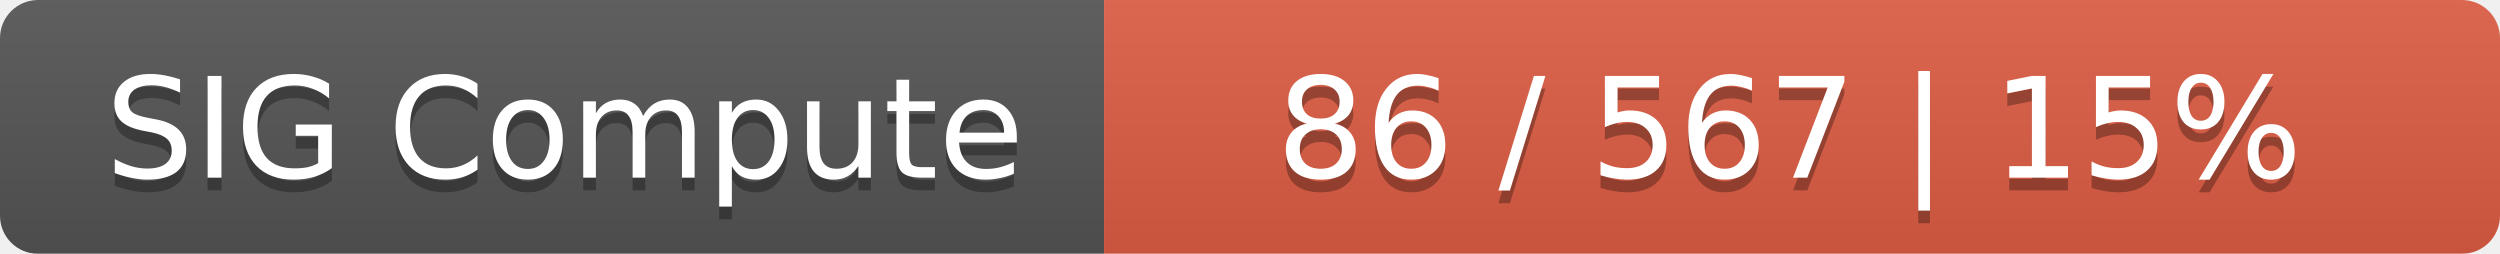
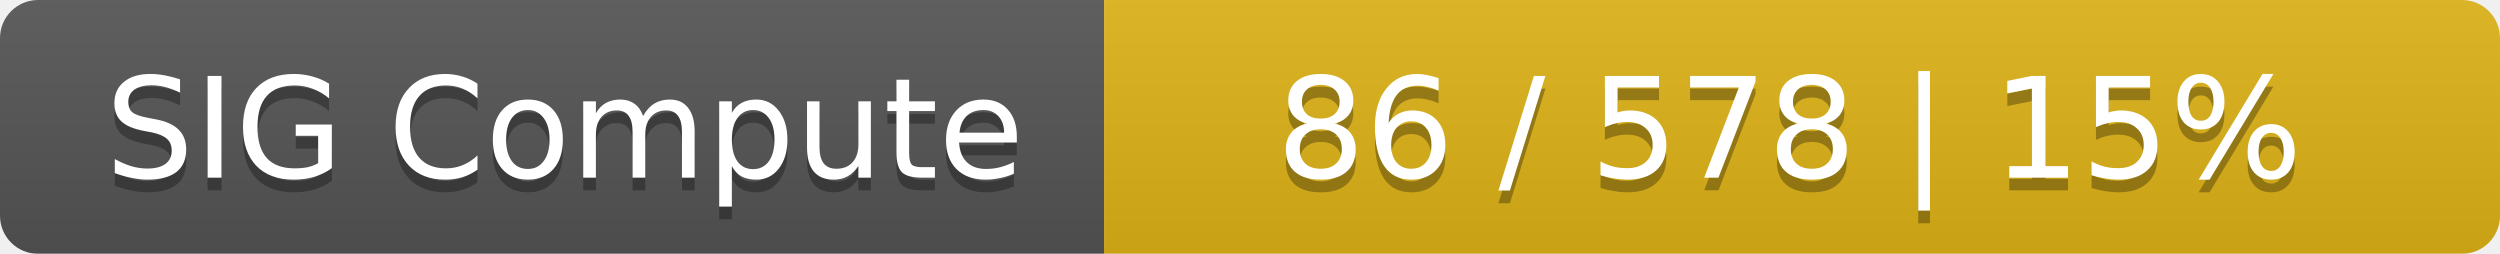
<svg xmlns="http://www.w3.org/2000/svg" width="197" height="20">
  <linearGradient id="smooth" x2="0" y2="100%">
    <stop offset="0" stop-color="#bbb" stop-opacity=".1" />
    <stop offset="1" stop-opacity=".1" />
  </linearGradient>
  <mask id="round">
    <rect width="197" height="20" rx="3" fill="#fff" />
  </mask>
  <g mask="url(#round)">
    <rect width="87" height="20" fill="#555" />
-     <rect x="87" width="110" height="20" fill="#e05d44" />
+     <rect x="87" width="110" height="20" fill="#dfb317" />
    <rect width="197" height="20" fill="url(#smooth)" />
  </g>
  <g fill="#fff" text-anchor="middle" font-family="DejaVu Sans,Verdana,Geneva,sans-serif" font-size="11">
    <text x="44.5" y="15" fill="#010101" fill-opacity=".3">SIG Compute</text>
    <text x="44.5" y="14">SIG Compute</text>
-     <text x="141" y="15" fill="#010101" fill-opacity=".3">86 / 567    |    15%</text>
-     <text x="141" y="14">86 / 567    |    15%</text>
+     <text x="141" y="15" fill="#010101" fill-opacity=".3">86 / 578    |    15%</text>
+     <text x="141" y="14">86 / 578    |    15%</text>
  </g>
</svg>
